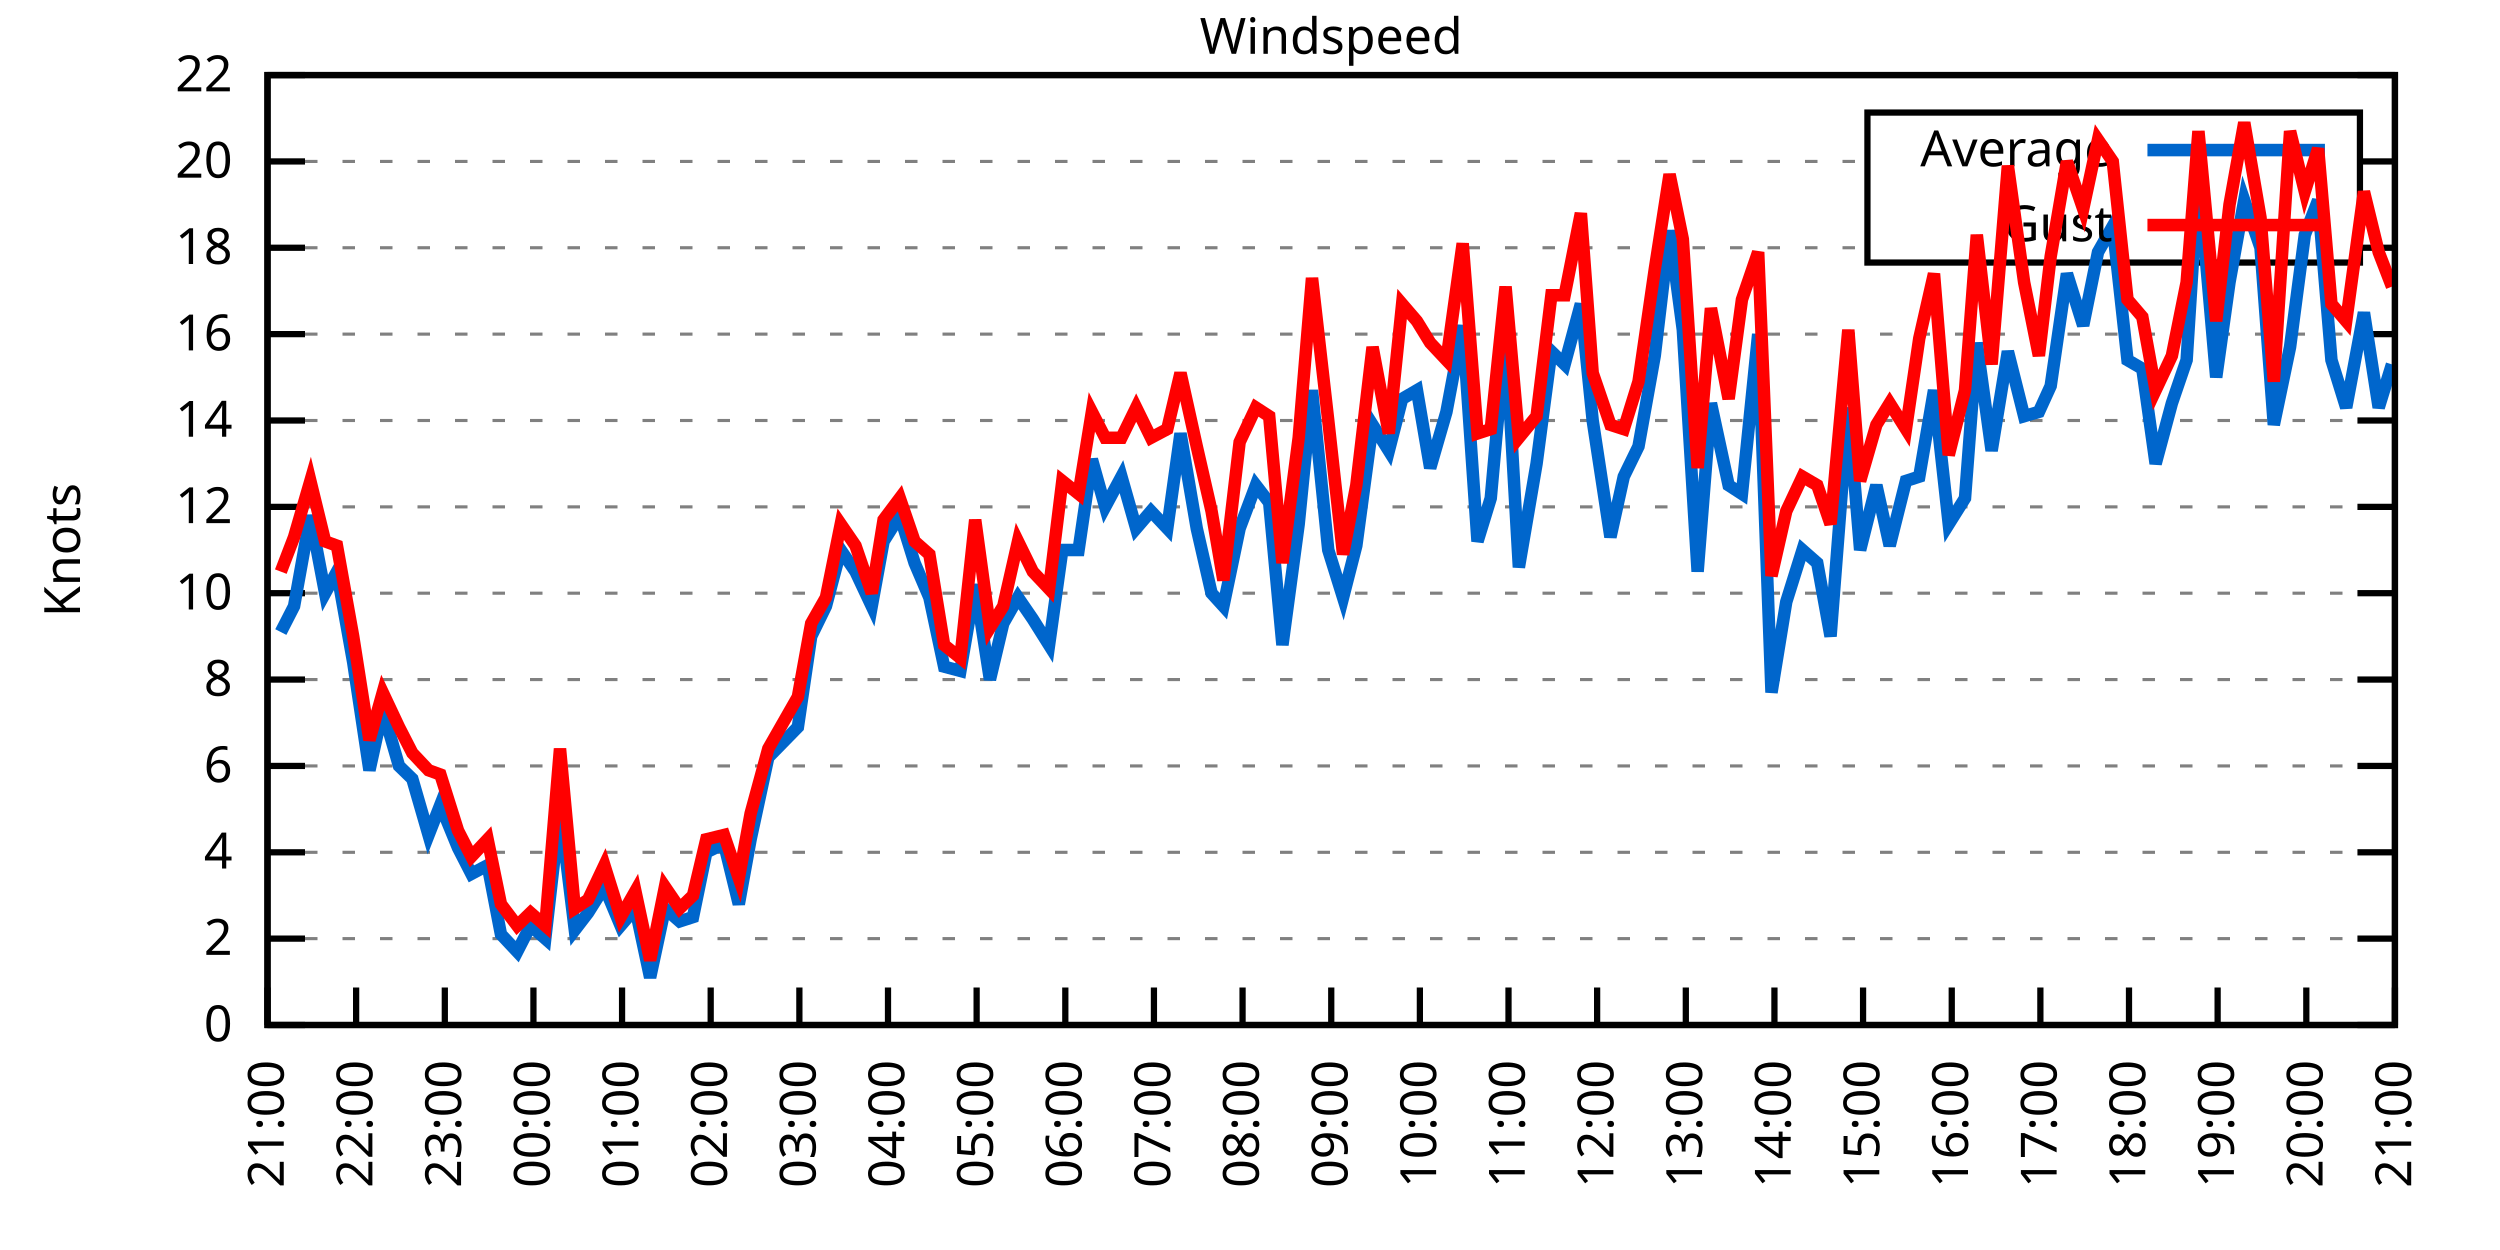
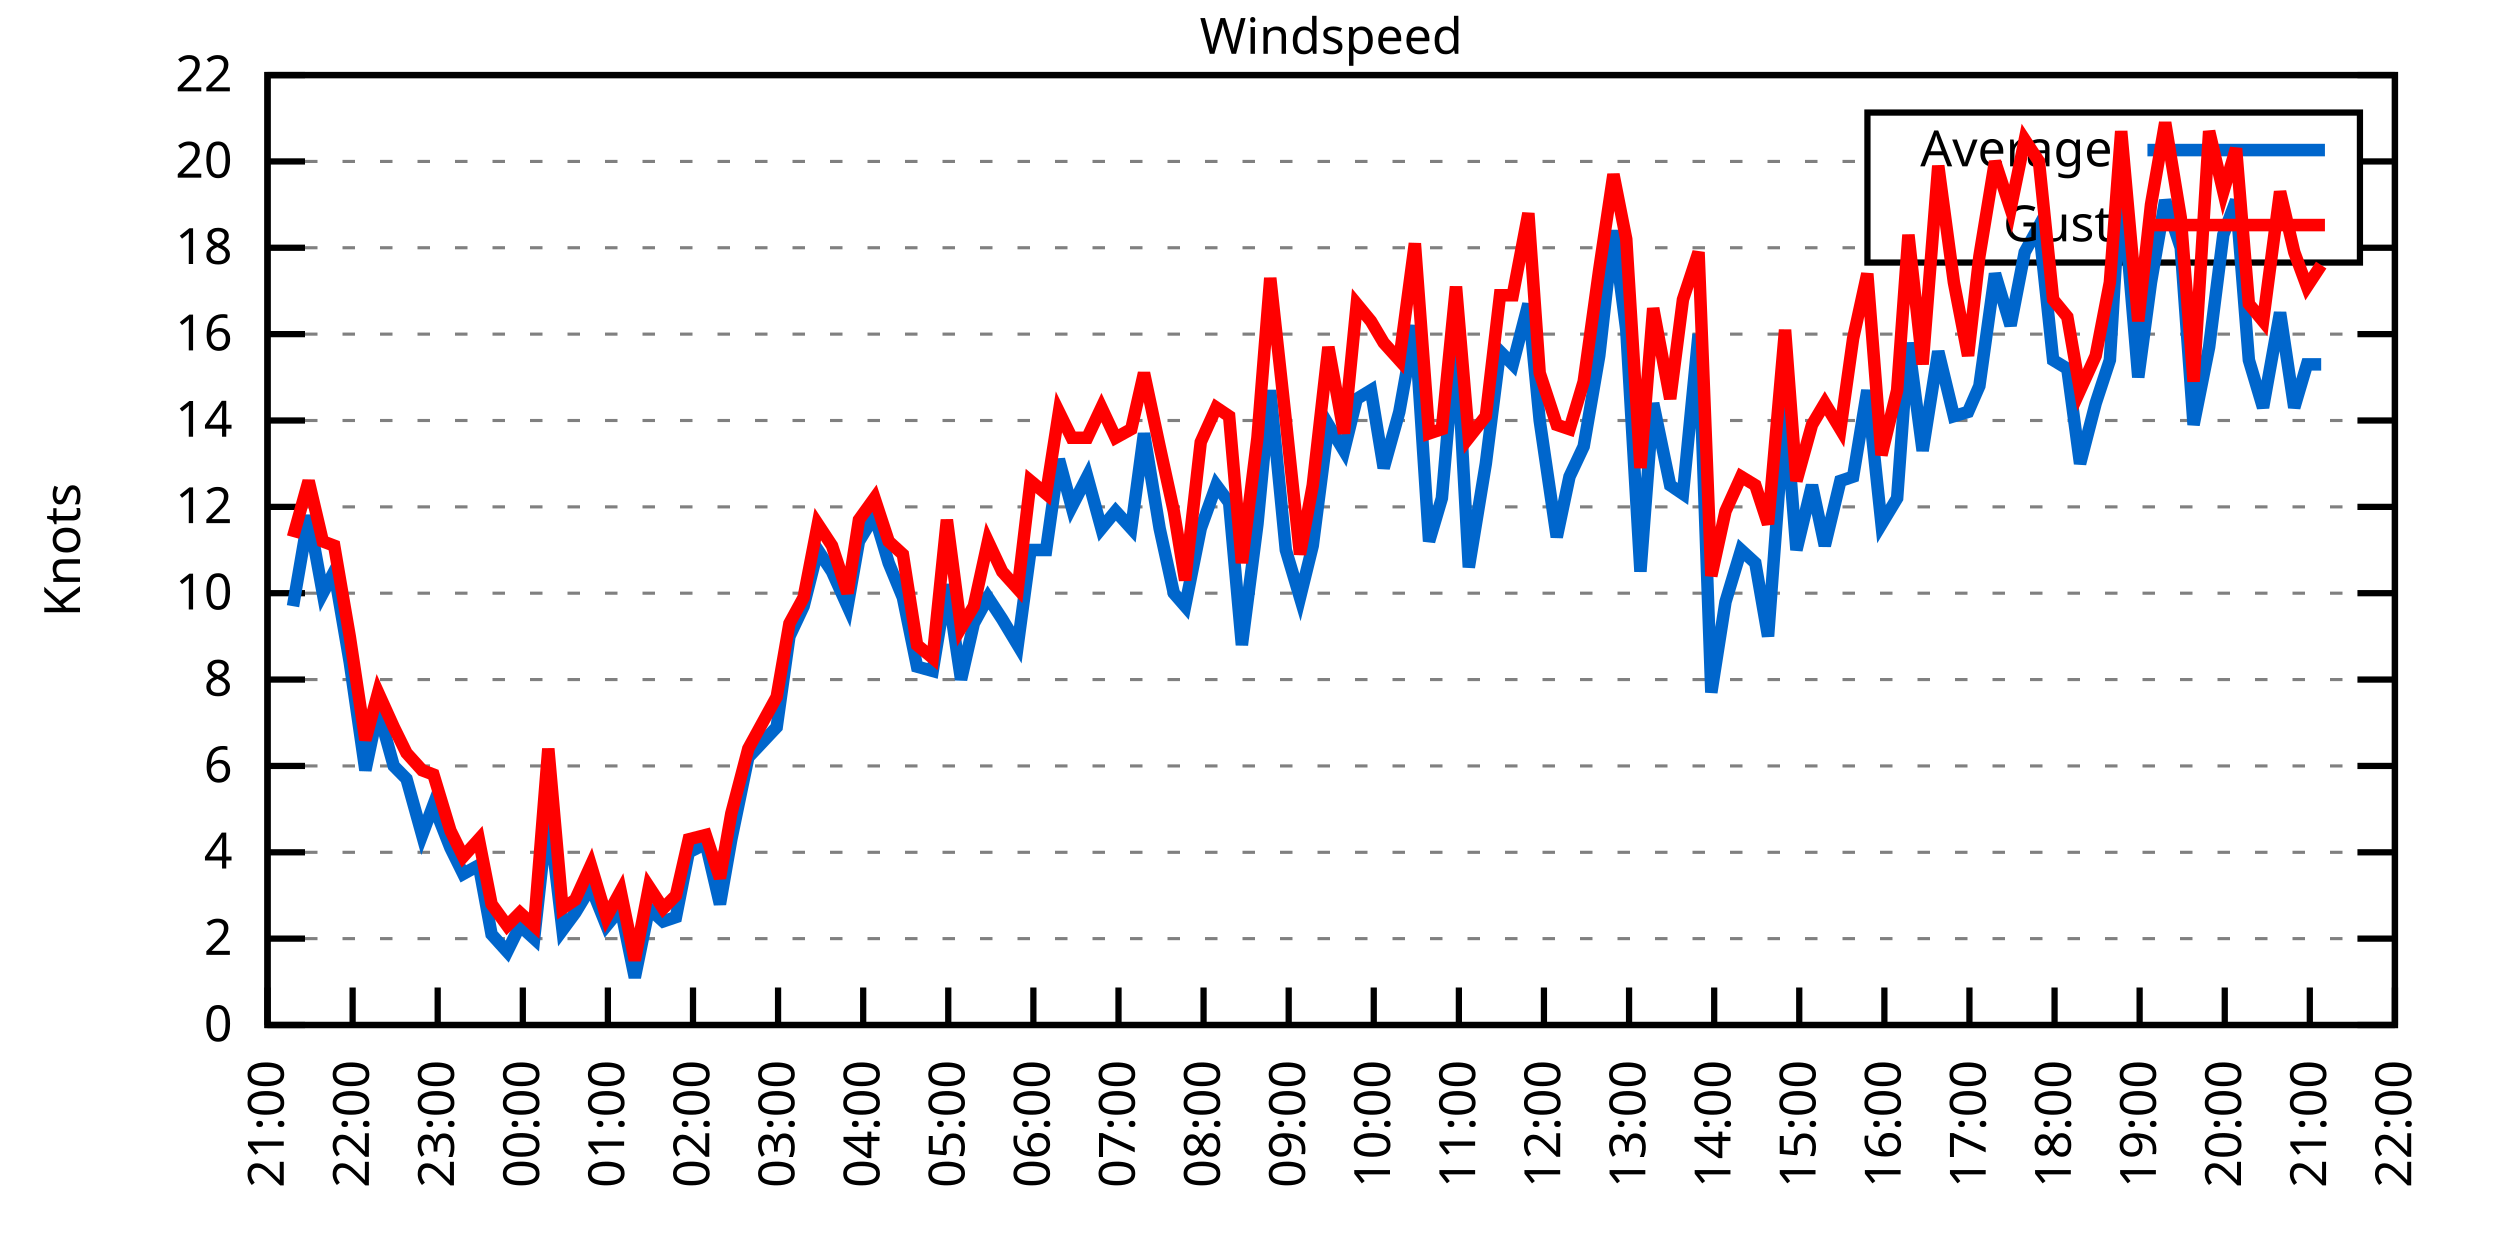
<svg xmlns="http://www.w3.org/2000/svg" xmlns:xlink="http://www.w3.org/1999/xlink" width="400" height="200" viewBox="0 0 400 200">
  <g id="gnuplot_canvas">
    <rect x="0" y="0" width="400" height="200" fill="none" />
    <defs>
      <circle id="gpDot" r="0.5" stroke-width="0.5" stroke="currentColor" />
      <path id="gpPt0" stroke-width="0.333" stroke="currentColor" d="M-1,0 h2 M0,-1 v2" />
      <path id="gpPt1" stroke-width="0.333" stroke="currentColor" d="M-1,-1 L1,1 M1,-1 L-1,1" />
      <path id="gpPt2" stroke-width="0.333" stroke="currentColor" d="M-1,0 L1,0 M0,-1 L0,1 M-1,-1 L1,1 M-1,1 L1,-1" />
      <rect id="gpPt3" stroke-width="0.333" stroke="currentColor" x="-1" y="-1" width="2" height="2" />
      <rect id="gpPt4" stroke-width="0.333" stroke="currentColor" fill="currentColor" x="-1" y="-1" width="2" height="2" />
      <circle id="gpPt5" stroke-width="0.333" stroke="currentColor" cx="0" cy="0" r="1" />
      <use xlink:href="#gpPt5" id="gpPt6" fill="currentColor" stroke="none" />
      <path id="gpPt7" stroke-width="0.333" stroke="currentColor" d="M0,-1.33 L-1.33,0.67 L1.33,0.67 z" />
      <use xlink:href="#gpPt7" id="gpPt8" fill="currentColor" stroke="none" />
      <use xlink:href="#gpPt7" id="gpPt9" stroke="currentColor" transform="rotate(180)" />
      <use xlink:href="#gpPt9" id="gpPt10" fill="currentColor" stroke="none" />
      <use xlink:href="#gpPt3" id="gpPt11" stroke="currentColor" transform="rotate(45)" />
      <use xlink:href="#gpPt11" id="gpPt12" fill="currentColor" stroke="none" />
      <path id="gpPt13" stroke-width="0.333" stroke="currentColor" d="M0,1.330 L1.265,0.411 L0.782,-1.067 L-0.782,-1.076 L-1.265,0.411 z" />
      <use xlink:href="#gpPt13" id="gpPt14" fill="currentColor" stroke="none" />
      <filter id="textbox" filterUnits="objectBoundingBox" x="0" y="0" height="1" width="1">
        <feFlood flood-color="white" flood-opacity="1" result="bgnd" />
        <feComposite in="SourceGraphic" in2="bgnd" operator="atop" />
      </filter>
      <filter id="greybox" filterUnits="objectBoundingBox" x="0" y="0" height="1" width="1">
        <feFlood flood-color="lightgrey" flood-opacity="1" result="grey" />
        <feComposite in="SourceGraphic" in2="grey" operator="atop" />
      </filter>
    </defs>
    <g fill="none" color="white" stroke="currentColor" stroke-width="1.00" stroke-linecap="butt" stroke-linejoin="miter">
</g>
    <g fill="none" color="black" stroke="currentColor" stroke-width="1.00" stroke-linecap="butt" stroke-linejoin="miter">
      <g stroke="none" shape-rendering="crispEdges">
        <polygon fill="rgb(255, 255, 255)" points="42.80,164.00 383.18,164.00 383.18,12.02 42.80,12.02 " />
      </g>
    </g>
    <g fill="none" color="black" stroke="currentColor" stroke-width="1.00" stroke-linecap="butt" stroke-linejoin="miter">
</g>
    <g fill="none" color="black" stroke="black" stroke-width="0.50" stroke-linecap="butt" stroke-linejoin="miter">
</g>
    <g fill="none" color="gray" stroke="currentColor" stroke-width="0.50" stroke-linecap="butt" stroke-linejoin="miter">
      <path stroke="gray" stroke-dasharray="2,4" class="gridline" d="M42.80,164.00 L383.19,164.00  " />
    </g>
    <g fill="none" color="gray" stroke="gray" stroke-width="1.00" stroke-linecap="butt" stroke-linejoin="miter">
</g>
    <g fill="none" color="black" stroke="currentColor" stroke-width="1.00" stroke-linecap="butt" stroke-linejoin="miter">
      <path stroke="black" d="M42.80,164.00 L48.80,164.00 M383.19,164.00 L377.19,164.00  " />
      <g transform="translate(37.20,166.60)" stroke="none" fill="black" font-family="Sans" font-size="8.00" text-anchor="end">
        <text>
          <tspan font-family="Sans"> 0</tspan>
        </text>
      </g>
    </g>
    <g fill="none" color="black" stroke="currentColor" stroke-width="1.00" stroke-linecap="butt" stroke-linejoin="miter">
</g>
    <g fill="none" color="black" stroke="black" stroke-width="0.50" stroke-linecap="butt" stroke-linejoin="miter">
</g>
    <g fill="none" color="gray" stroke="currentColor" stroke-width="0.50" stroke-linecap="butt" stroke-linejoin="miter">
      <path stroke="gray" stroke-dasharray="2,4" class="gridline" d="M42.80,150.18 L383.19,150.18  " />
    </g>
    <g fill="none" color="gray" stroke="gray" stroke-width="1.00" stroke-linecap="butt" stroke-linejoin="miter">
</g>
    <g fill="none" color="black" stroke="currentColor" stroke-width="1.00" stroke-linecap="butt" stroke-linejoin="miter">
      <path stroke="black" d="M42.80,150.18 L48.80,150.18 M383.19,150.18 L377.19,150.18  " />
      <g transform="translate(37.20,152.78)" stroke="none" fill="black" font-family="Sans" font-size="8.00" text-anchor="end">
        <text>
          <tspan font-family="Sans"> 2</tspan>
        </text>
      </g>
    </g>
    <g fill="none" color="black" stroke="currentColor" stroke-width="1.00" stroke-linecap="butt" stroke-linejoin="miter">
</g>
    <g fill="none" color="black" stroke="black" stroke-width="0.50" stroke-linecap="butt" stroke-linejoin="miter">
</g>
    <g fill="none" color="gray" stroke="currentColor" stroke-width="0.50" stroke-linecap="butt" stroke-linejoin="miter">
      <path stroke="gray" stroke-dasharray="2,4" class="gridline" d="M42.80,136.37 L383.19,136.37  " />
    </g>
    <g fill="none" color="gray" stroke="gray" stroke-width="1.00" stroke-linecap="butt" stroke-linejoin="miter">
</g>
    <g fill="none" color="black" stroke="currentColor" stroke-width="1.00" stroke-linecap="butt" stroke-linejoin="miter">
      <path stroke="black" d="M42.80,136.37 L48.80,136.37 M383.19,136.37 L377.19,136.37  " />
      <g transform="translate(37.20,138.97)" stroke="none" fill="black" font-family="Sans" font-size="8.00" text-anchor="end">
        <text>
          <tspan font-family="Sans"> 4</tspan>
        </text>
      </g>
    </g>
    <g fill="none" color="black" stroke="currentColor" stroke-width="1.00" stroke-linecap="butt" stroke-linejoin="miter">
</g>
    <g fill="none" color="black" stroke="black" stroke-width="0.50" stroke-linecap="butt" stroke-linejoin="miter">
</g>
    <g fill="none" color="gray" stroke="currentColor" stroke-width="0.50" stroke-linecap="butt" stroke-linejoin="miter">
      <path stroke="gray" stroke-dasharray="2,4" class="gridline" d="M42.80,122.55 L383.19,122.55  " />
    </g>
    <g fill="none" color="gray" stroke="gray" stroke-width="1.00" stroke-linecap="butt" stroke-linejoin="miter">
</g>
    <g fill="none" color="black" stroke="currentColor" stroke-width="1.00" stroke-linecap="butt" stroke-linejoin="miter">
      <path stroke="black" d="M42.80,122.55 L48.80,122.55 M383.19,122.55 L377.19,122.55  " />
      <g transform="translate(37.20,125.15)" stroke="none" fill="black" font-family="Sans" font-size="8.00" text-anchor="end">
        <text>
          <tspan font-family="Sans"> 6</tspan>
        </text>
      </g>
    </g>
    <g fill="none" color="black" stroke="currentColor" stroke-width="1.00" stroke-linecap="butt" stroke-linejoin="miter">
</g>
    <g fill="none" color="black" stroke="black" stroke-width="0.50" stroke-linecap="butt" stroke-linejoin="miter">
</g>
    <g fill="none" color="gray" stroke="currentColor" stroke-width="0.50" stroke-linecap="butt" stroke-linejoin="miter">
      <path stroke="gray" stroke-dasharray="2,4" class="gridline" d="M42.80,108.73 L383.19,108.73  " />
    </g>
    <g fill="none" color="gray" stroke="gray" stroke-width="1.00" stroke-linecap="butt" stroke-linejoin="miter">
</g>
    <g fill="none" color="black" stroke="currentColor" stroke-width="1.00" stroke-linecap="butt" stroke-linejoin="miter">
      <path stroke="black" d="M42.80,108.73 L48.80,108.73 M383.19,108.73 L377.19,108.73  " />
      <g transform="translate(37.20,111.33)" stroke="none" fill="black" font-family="Sans" font-size="8.00" text-anchor="end">
        <text>
          <tspan font-family="Sans"> 8</tspan>
        </text>
      </g>
    </g>
    <g fill="none" color="black" stroke="currentColor" stroke-width="1.00" stroke-linecap="butt" stroke-linejoin="miter">
</g>
    <g fill="none" color="black" stroke="black" stroke-width="0.50" stroke-linecap="butt" stroke-linejoin="miter">
</g>
    <g fill="none" color="gray" stroke="currentColor" stroke-width="0.50" stroke-linecap="butt" stroke-linejoin="miter">
      <path stroke="gray" stroke-dasharray="2,4" class="gridline" d="M42.80,94.91 L383.19,94.91  " />
    </g>
    <g fill="none" color="gray" stroke="gray" stroke-width="1.00" stroke-linecap="butt" stroke-linejoin="miter">
</g>
    <g fill="none" color="black" stroke="currentColor" stroke-width="1.00" stroke-linecap="butt" stroke-linejoin="miter">
      <path stroke="black" d="M42.80,94.91 L48.80,94.91 M383.19,94.91 L377.19,94.91  " />
      <g transform="translate(37.20,97.51)" stroke="none" fill="black" font-family="Sans" font-size="8.00" text-anchor="end">
        <text>
          <tspan font-family="Sans"> 10</tspan>
        </text>
      </g>
    </g>
    <g fill="none" color="black" stroke="currentColor" stroke-width="1.00" stroke-linecap="butt" stroke-linejoin="miter">
</g>
    <g fill="none" color="black" stroke="black" stroke-width="0.50" stroke-linecap="butt" stroke-linejoin="miter">
</g>
    <g fill="none" color="gray" stroke="currentColor" stroke-width="0.50" stroke-linecap="butt" stroke-linejoin="miter">
      <path stroke="gray" stroke-dasharray="2,4" class="gridline" d="M42.80,81.10 L383.19,81.10  " />
    </g>
    <g fill="none" color="gray" stroke="gray" stroke-width="1.00" stroke-linecap="butt" stroke-linejoin="miter">
</g>
    <g fill="none" color="black" stroke="currentColor" stroke-width="1.00" stroke-linecap="butt" stroke-linejoin="miter">
      <path stroke="black" d="M42.80,81.10 L48.80,81.10 M383.19,81.10 L377.19,81.10  " />
      <g transform="translate(37.20,83.70)" stroke="none" fill="black" font-family="Sans" font-size="8.00" text-anchor="end">
        <text>
          <tspan font-family="Sans"> 12</tspan>
        </text>
      </g>
    </g>
    <g fill="none" color="black" stroke="currentColor" stroke-width="1.00" stroke-linecap="butt" stroke-linejoin="miter">
</g>
    <g fill="none" color="black" stroke="black" stroke-width="0.50" stroke-linecap="butt" stroke-linejoin="miter">
</g>
    <g fill="none" color="gray" stroke="currentColor" stroke-width="0.50" stroke-linecap="butt" stroke-linejoin="miter">
      <path stroke="gray" stroke-dasharray="2,4" class="gridline" d="M42.80,67.28 L383.19,67.28  " />
    </g>
    <g fill="none" color="gray" stroke="gray" stroke-width="1.00" stroke-linecap="butt" stroke-linejoin="miter">
</g>
    <g fill="none" color="black" stroke="currentColor" stroke-width="1.00" stroke-linecap="butt" stroke-linejoin="miter">
      <path stroke="black" d="M42.80,67.28 L48.80,67.28 M383.19,67.28 L377.19,67.28  " />
      <g transform="translate(37.20,69.88)" stroke="none" fill="black" font-family="Sans" font-size="8.00" text-anchor="end">
        <text>
          <tspan font-family="Sans"> 14</tspan>
        </text>
      </g>
    </g>
    <g fill="none" color="black" stroke="currentColor" stroke-width="1.00" stroke-linecap="butt" stroke-linejoin="miter">
</g>
    <g fill="none" color="black" stroke="black" stroke-width="0.50" stroke-linecap="butt" stroke-linejoin="miter">
</g>
    <g fill="none" color="gray" stroke="currentColor" stroke-width="0.50" stroke-linecap="butt" stroke-linejoin="miter">
      <path stroke="gray" stroke-dasharray="2,4" class="gridline" d="M42.80,53.46 L383.19,53.46  " />
    </g>
    <g fill="none" color="gray" stroke="gray" stroke-width="1.00" stroke-linecap="butt" stroke-linejoin="miter">
</g>
    <g fill="none" color="black" stroke="currentColor" stroke-width="1.00" stroke-linecap="butt" stroke-linejoin="miter">
      <path stroke="black" d="M42.80,53.46 L48.80,53.46 M383.19,53.46 L377.19,53.46  " />
      <g transform="translate(37.20,56.06)" stroke="none" fill="black" font-family="Sans" font-size="8.00" text-anchor="end">
        <text>
          <tspan font-family="Sans"> 16</tspan>
        </text>
      </g>
    </g>
    <g fill="none" color="black" stroke="currentColor" stroke-width="1.00" stroke-linecap="butt" stroke-linejoin="miter">
</g>
    <g fill="none" color="black" stroke="black" stroke-width="0.50" stroke-linecap="butt" stroke-linejoin="miter">
</g>
    <g fill="none" color="gray" stroke="currentColor" stroke-width="0.50" stroke-linecap="butt" stroke-linejoin="miter">
      <path stroke="gray" stroke-dasharray="2,4" class="gridline" d="M42.80,39.64 L298.79,39.64 M377.59,39.64 L383.19,39.64  " />
    </g>
    <g fill="none" color="gray" stroke="gray" stroke-width="1.00" stroke-linecap="butt" stroke-linejoin="miter">
</g>
    <g fill="none" color="black" stroke="currentColor" stroke-width="1.00" stroke-linecap="butt" stroke-linejoin="miter">
      <path stroke="black" d="M42.80,39.64 L48.80,39.64 M383.19,39.64 L377.19,39.64  " />
      <g transform="translate(37.20,42.24)" stroke="none" fill="black" font-family="Sans" font-size="8.00" text-anchor="end">
        <text>
          <tspan font-family="Sans"> 18</tspan>
        </text>
      </g>
    </g>
    <g fill="none" color="black" stroke="currentColor" stroke-width="1.00" stroke-linecap="butt" stroke-linejoin="miter">
</g>
    <g fill="none" color="black" stroke="black" stroke-width="0.50" stroke-linecap="butt" stroke-linejoin="miter">
</g>
    <g fill="none" color="gray" stroke="currentColor" stroke-width="0.50" stroke-linecap="butt" stroke-linejoin="miter">
      <path stroke="gray" stroke-dasharray="2,4" class="gridline" d="M42.80,25.83 L298.79,25.83 M377.59,25.83 L383.19,25.83  " />
    </g>
    <g fill="none" color="gray" stroke="gray" stroke-width="1.00" stroke-linecap="butt" stroke-linejoin="miter">
</g>
    <g fill="none" color="black" stroke="currentColor" stroke-width="1.00" stroke-linecap="butt" stroke-linejoin="miter">
      <path stroke="black" d="M42.80,25.83 L48.80,25.83 M383.19,25.83 L377.19,25.83  " />
      <g transform="translate(37.20,28.43)" stroke="none" fill="black" font-family="Sans" font-size="8.00" text-anchor="end">
        <text>
          <tspan font-family="Sans"> 20</tspan>
        </text>
      </g>
    </g>
    <g fill="none" color="black" stroke="currentColor" stroke-width="1.00" stroke-linecap="butt" stroke-linejoin="miter">
</g>
    <g fill="none" color="black" stroke="black" stroke-width="0.50" stroke-linecap="butt" stroke-linejoin="miter">
</g>
    <g fill="none" color="gray" stroke="currentColor" stroke-width="0.50" stroke-linecap="butt" stroke-linejoin="miter">
      <path stroke="gray" stroke-dasharray="2,4" class="gridline" d="M42.80,12.01 L383.19,12.01  " />
    </g>
    <g fill="none" color="gray" stroke="gray" stroke-width="1.00" stroke-linecap="butt" stroke-linejoin="miter">
</g>
    <g fill="none" color="black" stroke="currentColor" stroke-width="1.00" stroke-linecap="butt" stroke-linejoin="miter">
      <path stroke="black" d="M42.80,12.01 L48.80,12.01 M383.19,12.01 L377.19,12.01  " />
      <g transform="translate(37.20,14.61)" stroke="none" fill="black" font-family="Sans" font-size="8.00" text-anchor="end">
        <text>
          <tspan font-family="Sans"> 22</tspan>
        </text>
      </g>
    </g>
    <g fill="none" color="black" stroke="currentColor" stroke-width="1.00" stroke-linecap="butt" stroke-linejoin="miter">
      <path stroke="black" d="M42.80,164.00 L42.80,158.00  " />
      <g transform="translate(45.40,169.60) rotate(270.00)" stroke="none" fill="black" font-family="Sans" font-size="8.00" text-anchor="end">
        <text>
          <tspan font-family="Sans">21:00</tspan>
        </text>
      </g>
    </g>
    <g fill="none" color="black" stroke="currentColor" stroke-width="1.00" stroke-linecap="butt" stroke-linejoin="miter">
-       <path stroke="black" d="M56.98,164.00 L56.98,158.00  " />
-       <g transform="translate(59.58,169.60) rotate(270.00)" stroke="none" fill="black" font-family="Sans" font-size="8.00" text-anchor="end">
+       <path stroke="black" d="M56.42,164.00 L56.42,158.00  " />
+       <g transform="translate(59.02,169.60) rotate(270.00)" stroke="none" fill="black" font-family="Sans" font-size="8.00" text-anchor="end">
        <text>
          <tspan font-family="Sans">22:00</tspan>
        </text>
      </g>
    </g>
    <g fill="none" color="black" stroke="currentColor" stroke-width="1.00" stroke-linecap="butt" stroke-linejoin="miter">
-       <path stroke="black" d="M71.17,164.00 L71.17,158.00  " />
-       <g transform="translate(73.77,169.60) rotate(270.00)" stroke="none" fill="black" font-family="Sans" font-size="8.00" text-anchor="end">
+       <path stroke="black" d="M70.03,164.00 L70.03,158.00  " />
+       <g transform="translate(72.63,169.60) rotate(270.00)" stroke="none" fill="black" font-family="Sans" font-size="8.00" text-anchor="end">
        <text>
          <tspan font-family="Sans">23:00</tspan>
        </text>
      </g>
    </g>
    <g fill="none" color="black" stroke="currentColor" stroke-width="1.00" stroke-linecap="butt" stroke-linejoin="miter">
-       <path stroke="black" d="M85.35,164.00 L85.35,158.00  " />
-       <g transform="translate(87.95,169.60) rotate(270.00)" stroke="none" fill="black" font-family="Sans" font-size="8.00" text-anchor="end">
+       <path stroke="black" d="M83.65,164.00 L83.65,158.00  " />
+       <g transform="translate(86.25,169.60) rotate(270.00)" stroke="none" fill="black" font-family="Sans" font-size="8.00" text-anchor="end">
        <text>
          <tspan font-family="Sans">00:00</tspan>
        </text>
      </g>
    </g>
    <g fill="none" color="black" stroke="currentColor" stroke-width="1.00" stroke-linecap="butt" stroke-linejoin="miter">
-       <path stroke="black" d="M99.53,164.00 L99.53,158.00  " />
-       <g transform="translate(102.13,169.60) rotate(270.00)" stroke="none" fill="black" font-family="Sans" font-size="8.00" text-anchor="end">
+       <path stroke="black" d="M97.26,164.00 L97.26,158.00  " />
+       <g transform="translate(99.86,169.60) rotate(270.00)" stroke="none" fill="black" font-family="Sans" font-size="8.00" text-anchor="end">
        <text>
          <tspan font-family="Sans">01:00</tspan>
        </text>
      </g>
    </g>
    <g fill="none" color="black" stroke="currentColor" stroke-width="1.00" stroke-linecap="butt" stroke-linejoin="miter">
-       <path stroke="black" d="M113.71,164.00 L113.71,158.00  " />
-       <g transform="translate(116.31,169.60) rotate(270.00)" stroke="none" fill="black" font-family="Sans" font-size="8.00" text-anchor="end">
+       <path stroke="black" d="M110.88,164.00 L110.88,158.00  " />
+       <g transform="translate(113.48,169.60) rotate(270.00)" stroke="none" fill="black" font-family="Sans" font-size="8.00" text-anchor="end">
        <text>
          <tspan font-family="Sans">02:00</tspan>
        </text>
      </g>
    </g>
    <g fill="none" color="black" stroke="currentColor" stroke-width="1.00" stroke-linecap="butt" stroke-linejoin="miter">
-       <path stroke="black" d="M127.90,164.00 L127.90,158.00  " />
-       <g transform="translate(130.50,169.60) rotate(270.00)" stroke="none" fill="black" font-family="Sans" font-size="8.00" text-anchor="end">
+       <path stroke="black" d="M124.49,164.00 L124.49,158.00  " />
+       <g transform="translate(127.09,169.60) rotate(270.00)" stroke="none" fill="black" font-family="Sans" font-size="8.00" text-anchor="end">
        <text>
          <tspan font-family="Sans">03:00</tspan>
        </text>
      </g>
    </g>
    <g fill="none" color="black" stroke="currentColor" stroke-width="1.00" stroke-linecap="butt" stroke-linejoin="miter">
-       <path stroke="black" d="M142.08,164.00 L142.08,158.00  " />
-       <g transform="translate(144.68,169.60) rotate(270.00)" stroke="none" fill="black" font-family="Sans" font-size="8.00" text-anchor="end">
+       <path stroke="black" d="M138.11,164.00 L138.11,158.00  " />
+       <g transform="translate(140.71,169.60) rotate(270.00)" stroke="none" fill="black" font-family="Sans" font-size="8.00" text-anchor="end">
        <text>
          <tspan font-family="Sans">04:00</tspan>
        </text>
      </g>
    </g>
    <g fill="none" color="black" stroke="currentColor" stroke-width="1.00" stroke-linecap="butt" stroke-linejoin="miter">
-       <path stroke="black" d="M156.26,164.00 L156.26,158.00  " />
-       <g transform="translate(158.86,169.60) rotate(270.00)" stroke="none" fill="black" font-family="Sans" font-size="8.00" text-anchor="end">
+       <path stroke="black" d="M151.72,164.00 L151.72,158.00  " />
+       <g transform="translate(154.32,169.60) rotate(270.00)" stroke="none" fill="black" font-family="Sans" font-size="8.00" text-anchor="end">
        <text>
          <tspan font-family="Sans">05:00</tspan>
        </text>
      </g>
    </g>
    <g fill="none" color="black" stroke="currentColor" stroke-width="1.00" stroke-linecap="butt" stroke-linejoin="miter">
-       <path stroke="black" d="M170.45,164.00 L170.45,158.00  " />
-       <g transform="translate(173.05,169.60) rotate(270.00)" stroke="none" fill="black" font-family="Sans" font-size="8.00" text-anchor="end">
+       <path stroke="black" d="M165.34,164.00 L165.34,158.00  " />
+       <g transform="translate(167.94,169.60) rotate(270.00)" stroke="none" fill="black" font-family="Sans" font-size="8.00" text-anchor="end">
        <text>
          <tspan font-family="Sans">06:00</tspan>
        </text>
      </g>
    </g>
    <g fill="none" color="black" stroke="currentColor" stroke-width="1.00" stroke-linecap="butt" stroke-linejoin="miter">
-       <path stroke="black" d="M184.63,164.00 L184.63,158.00  " />
-       <g transform="translate(187.23,169.60) rotate(270.00)" stroke="none" fill="black" font-family="Sans" font-size="8.00" text-anchor="end">
+       <path stroke="black" d="M178.96,164.00 L178.96,158.00  " />
+       <g transform="translate(181.56,169.60) rotate(270.00)" stroke="none" fill="black" font-family="Sans" font-size="8.00" text-anchor="end">
        <text>
          <tspan font-family="Sans">07:00</tspan>
        </text>
      </g>
    </g>
    <g fill="none" color="black" stroke="currentColor" stroke-width="1.00" stroke-linecap="butt" stroke-linejoin="miter">
-       <path stroke="black" d="M198.81,164.00 L198.81,158.00  " />
-       <g transform="translate(201.41,169.60) rotate(270.00)" stroke="none" fill="black" font-family="Sans" font-size="8.00" text-anchor="end">
+       <path stroke="black" d="M192.57,164.00 L192.57,158.00  " />
+       <g transform="translate(195.17,169.60) rotate(270.00)" stroke="none" fill="black" font-family="Sans" font-size="8.00" text-anchor="end">
        <text>
          <tspan font-family="Sans">08:00</tspan>
        </text>
      </g>
    </g>
    <g fill="none" color="black" stroke="currentColor" stroke-width="1.00" stroke-linecap="butt" stroke-linejoin="miter">
-       <path stroke="black" d="M213.00,164.00 L213.00,158.00  " />
-       <g transform="translate(215.60,169.60) rotate(270.00)" stroke="none" fill="black" font-family="Sans" font-size="8.00" text-anchor="end">
+       <path stroke="black" d="M206.19,164.00 L206.19,158.00  " />
+       <g transform="translate(208.79,169.60) rotate(270.00)" stroke="none" fill="black" font-family="Sans" font-size="8.00" text-anchor="end">
        <text>
          <tspan font-family="Sans">09:00</tspan>
        </text>
      </g>
    </g>
    <g fill="none" color="black" stroke="currentColor" stroke-width="1.00" stroke-linecap="butt" stroke-linejoin="miter">
-       <path stroke="black" d="M227.18,164.00 L227.18,158.00  " />
-       <g transform="translate(229.78,169.60) rotate(270.00)" stroke="none" fill="black" font-family="Sans" font-size="8.00" text-anchor="end">
+       <path stroke="black" d="M219.80,164.00 L219.80,158.00  " />
+       <g transform="translate(222.40,169.60) rotate(270.00)" stroke="none" fill="black" font-family="Sans" font-size="8.00" text-anchor="end">
        <text>
          <tspan font-family="Sans">10:00</tspan>
        </text>
      </g>
    </g>
    <g fill="none" color="black" stroke="currentColor" stroke-width="1.00" stroke-linecap="butt" stroke-linejoin="miter">
-       <path stroke="black" d="M241.36,164.00 L241.36,158.00  " />
-       <g transform="translate(243.96,169.60) rotate(270.00)" stroke="none" fill="black" font-family="Sans" font-size="8.00" text-anchor="end">
+       <path stroke="black" d="M233.42,164.00 L233.42,158.00  " />
+       <g transform="translate(236.02,169.60) rotate(270.00)" stroke="none" fill="black" font-family="Sans" font-size="8.00" text-anchor="end">
        <text>
          <tspan font-family="Sans">11:00</tspan>
        </text>
      </g>
    </g>
    <g fill="none" color="black" stroke="currentColor" stroke-width="1.00" stroke-linecap="butt" stroke-linejoin="miter">
-       <path stroke="black" d="M255.54,164.00 L255.54,158.00  " />
-       <g transform="translate(258.14,169.60) rotate(270.00)" stroke="none" fill="black" font-family="Sans" font-size="8.00" text-anchor="end">
+       <path stroke="black" d="M247.03,164.00 L247.03,158.00  " />
+       <g transform="translate(249.63,169.60) rotate(270.00)" stroke="none" fill="black" font-family="Sans" font-size="8.00" text-anchor="end">
        <text>
          <tspan font-family="Sans">12:00</tspan>
        </text>
      </g>
    </g>
    <g fill="none" color="black" stroke="currentColor" stroke-width="1.00" stroke-linecap="butt" stroke-linejoin="miter">
-       <path stroke="black" d="M269.73,164.00 L269.73,158.00  " />
-       <g transform="translate(272.33,169.60) rotate(270.00)" stroke="none" fill="black" font-family="Sans" font-size="8.00" text-anchor="end">
+       <path stroke="black" d="M260.65,164.00 L260.65,158.00  " />
+       <g transform="translate(263.25,169.60) rotate(270.00)" stroke="none" fill="black" font-family="Sans" font-size="8.00" text-anchor="end">
        <text>
          <tspan font-family="Sans">13:00</tspan>
        </text>
      </g>
    </g>
    <g fill="none" color="black" stroke="currentColor" stroke-width="1.00" stroke-linecap="butt" stroke-linejoin="miter">
-       <path stroke="black" d="M283.91,164.00 L283.91,158.00  " />
-       <g transform="translate(286.51,169.60) rotate(270.00)" stroke="none" fill="black" font-family="Sans" font-size="8.00" text-anchor="end">
+       <path stroke="black" d="M274.27,164.00 L274.27,158.00  " />
+       <g transform="translate(276.87,169.60) rotate(270.00)" stroke="none" fill="black" font-family="Sans" font-size="8.00" text-anchor="end">
        <text>
          <tspan font-family="Sans">14:00</tspan>
        </text>
      </g>
    </g>
    <g fill="none" color="black" stroke="currentColor" stroke-width="1.00" stroke-linecap="butt" stroke-linejoin="miter">
-       <path stroke="black" d="M298.09,164.00 L298.09,158.00  " />
-       <g transform="translate(300.69,169.60) rotate(270.00)" stroke="none" fill="black" font-family="Sans" font-size="8.00" text-anchor="end">
+       <path stroke="black" d="M287.88,164.00 L287.88,158.00  " />
+       <g transform="translate(290.48,169.60) rotate(270.00)" stroke="none" fill="black" font-family="Sans" font-size="8.00" text-anchor="end">
        <text>
          <tspan font-family="Sans">15:00</tspan>
        </text>
      </g>
    </g>
    <g fill="none" color="black" stroke="currentColor" stroke-width="1.00" stroke-linecap="butt" stroke-linejoin="miter">
-       <path stroke="black" d="M312.28,164.00 L312.28,158.00  " />
-       <g transform="translate(314.88,169.60) rotate(270.00)" stroke="none" fill="black" font-family="Sans" font-size="8.00" text-anchor="end">
+       <path stroke="black" d="M301.50,164.00 L301.50,158.00  " />
+       <g transform="translate(304.10,169.60) rotate(270.00)" stroke="none" fill="black" font-family="Sans" font-size="8.00" text-anchor="end">
        <text>
          <tspan font-family="Sans">16:00</tspan>
        </text>
      </g>
    </g>
    <g fill="none" color="black" stroke="currentColor" stroke-width="1.00" stroke-linecap="butt" stroke-linejoin="miter">
-       <path stroke="black" d="M326.46,164.00 L326.46,158.00  " />
-       <g transform="translate(329.06,169.60) rotate(270.00)" stroke="none" fill="black" font-family="Sans" font-size="8.00" text-anchor="end">
+       <path stroke="black" d="M315.11,164.00 L315.11,158.00  " />
+       <g transform="translate(317.71,169.60) rotate(270.00)" stroke="none" fill="black" font-family="Sans" font-size="8.00" text-anchor="end">
        <text>
          <tspan font-family="Sans">17:00</tspan>
        </text>
      </g>
    </g>
    <g fill="none" color="black" stroke="currentColor" stroke-width="1.00" stroke-linecap="butt" stroke-linejoin="miter">
-       <path stroke="black" d="M340.64,164.00 L340.64,158.00  " />
-       <g transform="translate(343.24,169.60) rotate(270.00)" stroke="none" fill="black" font-family="Sans" font-size="8.00" text-anchor="end">
+       <path stroke="black" d="M328.73,164.00 L328.73,158.00  " />
+       <g transform="translate(331.33,169.60) rotate(270.00)" stroke="none" fill="black" font-family="Sans" font-size="8.00" text-anchor="end">
        <text>
          <tspan font-family="Sans">18:00</tspan>
        </text>
      </g>
    </g>
    <g fill="none" color="black" stroke="currentColor" stroke-width="1.00" stroke-linecap="butt" stroke-linejoin="miter">
-       <path stroke="black" d="M354.82,164.00 L354.82,158.00  " />
-       <g transform="translate(357.42,169.60) rotate(270.00)" stroke="none" fill="black" font-family="Sans" font-size="8.00" text-anchor="end">
+       <path stroke="black" d="M342.34,164.00 L342.34,158.00  " />
+       <g transform="translate(344.94,169.60) rotate(270.00)" stroke="none" fill="black" font-family="Sans" font-size="8.00" text-anchor="end">
        <text>
          <tspan font-family="Sans">19:00</tspan>
        </text>
      </g>
    </g>
    <g fill="none" color="black" stroke="currentColor" stroke-width="1.00" stroke-linecap="butt" stroke-linejoin="miter">
-       <path stroke="black" d="M369.01,164.00 L369.01,158.00  " />
-       <g transform="translate(371.61,169.60) rotate(270.00)" stroke="none" fill="black" font-family="Sans" font-size="8.00" text-anchor="end">
+       <path stroke="black" d="M355.96,164.00 L355.96,158.00  " />
+       <g transform="translate(358.56,169.60) rotate(270.00)" stroke="none" fill="black" font-family="Sans" font-size="8.00" text-anchor="end">
        <text>
          <tspan font-family="Sans">20:00</tspan>
+         </text>
+       </g>
+     </g>
+     <g fill="none" color="black" stroke="currentColor" stroke-width="1.00" stroke-linecap="butt" stroke-linejoin="miter">
+       <path stroke="black" d="M369.57,164.00 L369.57,158.00  " />
+       <g transform="translate(372.17,169.60) rotate(270.00)" stroke="none" fill="black" font-family="Sans" font-size="8.00" text-anchor="end">
+         <text>
+           <tspan font-family="Sans">21:00</tspan>
        </text>
      </g>
    </g>
    <g fill="none" color="black" stroke="currentColor" stroke-width="1.00" stroke-linecap="butt" stroke-linejoin="miter">
      <path stroke="black" d="M383.19,164.00 L383.19,158.00  " />
      <g transform="translate(385.79,169.60) rotate(270.00)" stroke="none" fill="black" font-family="Sans" font-size="8.00" text-anchor="end">
        <text>
-           <tspan font-family="Sans">21:00</tspan>
+           <tspan font-family="Sans">22:00</tspan>
        </text>
      </g>
    </g>
    <g fill="none" color="black" stroke="currentColor" stroke-width="1.00" stroke-linecap="butt" stroke-linejoin="miter">
</g>
    <g fill="none" color="black" stroke="currentColor" stroke-width="1.00" stroke-linecap="butt" stroke-linejoin="miter">
      <path stroke="black" d="M42.80,12.01 L42.80,164.00 L383.19,164.00 L383.19,12.01 L42.80,12.01 Z  " />
    </g>
    <g fill="none" color="black" stroke="currentColor" stroke-width="1.00" stroke-linecap="butt" stroke-linejoin="miter">
</g>
    <g fill="none" color="black" stroke="currentColor" stroke-width="1.00" stroke-linecap="butt" stroke-linejoin="miter">
      <path stroke="black" d="M298.79,42.01 L298.79,18.01 L377.59,18.01 L377.59,42.01 L298.79,42.01 Z  " />
    </g>
    <g id="Windspeed_plot_1">
      <g fill="none" color="white" stroke="black" stroke-width="2.00" stroke-linecap="butt" stroke-linejoin="miter">
</g>
      <g fill="none" color="black" stroke="currentColor" stroke-width="2.00" stroke-linecap="butt" stroke-linejoin="miter">
        <g transform="translate(337.99,26.61)" stroke="none" fill="black" font-family="Sans" font-size="8.00" text-anchor="end">
          <text>
            <tspan font-family="Sans">Average</tspan>
          </text>
        </g>
      </g>
      <g fill="none" color="black" stroke="currentColor" stroke-width="2.00" stroke-linecap="butt" stroke-linejoin="miter">
-         <path stroke="rgb(  0, 102, 204)" d="M343.59,24.01 L371.99,24.01 M44.93,101.13 L47.05,96.99 L49.66,82.48 L52.02,94.91 L53.91,91.46 L56.51,105.97   L59.11,123.24 L61.24,113.57 L63.84,122.55 L65.97,124.62 L68.57,133.60 L70.46,128.77 L73.29,135.67 L75.42,139.82   L78.02,138.44 L80.15,149.49 L82.75,152.26 L84.88,148.11 L87.24,150.18 L89.60,129.46 L91.97,148.80 L94.09,146.04   L96.70,141.89 L99.30,148.11 L101.66,145.35 L104.02,156.40 L106.39,145.35 L108.75,147.42 L110.88,146.73 L113.01,136.37   L115.84,134.98 L118.21,144.66 L120.10,134.29 L122.93,121.17 L127.66,116.33 L129.79,101.82 L132.15,96.99 L134.52,88.00   L136.88,91.46 L139.48,96.99 L141.37,86.62 L143.97,82.48 L146.34,90.08 L148.70,95.60 L151.06,106.66 L153.66,107.35   L156.03,93.53 L158.39,108.73 L160.52,99.75 L162.88,95.60 L165.25,99.06 L167.85,103.20 L169.97,88.00 L172.57,88.00   L174.70,73.50 L176.83,81.10 L179.43,76.26 L181.79,84.55 L184.16,81.79 L186.76,84.55 L188.88,69.35 L191.48,84.55   L193.85,94.91 L195.74,96.99 L198.34,84.55 L200.94,77.64 L203.07,80.41 L205.19,103.20 L207.79,83.86 L209.92,62.44   L212.52,88.00 L214.89,95.60 L217.01,87.31 L219.61,67.97 L222.21,72.12 L224.34,63.82 L226.71,62.44 L228.83,74.88   L231.43,65.90 L234.03,52.08 L236.40,86.62 L238.52,79.71 L240.89,53.46 L243.02,90.77 L245.85,74.19 L248.22,56.23   L250.34,58.30 L252.94,48.63 L254.83,67.28 L257.67,85.93 L259.80,76.26 L262.16,71.42 L264.76,56.92 L267.13,36.88   L269.25,52.77 L271.62,91.46 L273.75,64.52 L276.58,77.64 L278.71,79.02 L281.31,53.46 L283.44,110.80 L285.80,96.30   L288.40,88.00 L290.76,90.08 L292.89,101.82 L295.73,65.21 L297.62,88.00 L300.22,77.64 L302.35,87.31 L304.95,76.95   L307.08,76.26 L309.44,62.44 L311.80,83.86 L314.40,79.71 L316.29,54.84 L318.66,72.12 L321.26,56.23 L323.86,66.59   L326.22,65.90 L328.11,61.75 L330.71,43.79 L333.31,52.08 L335.68,40.34 L338.04,36.19 L340.40,57.61 L342.77,58.99   L344.90,74.19 L347.50,64.52 L349.86,57.61 L351.75,27.90 L354.59,60.37 L356.72,45.17 L359.08,32.05 L361.68,39.64   L363.81,67.97 L366.41,55.53 L368.77,37.57 L370.90,32.05 L373.03,57.61 L375.39,65.21 L378.23,50.01 L380.59,65.21   L382.72,58.30  " />
+         <path stroke="rgb(  0, 102, 204)" d="M343.59,24.01 L371.99,24.01 M46.88,96.99 L49.38,82.48 L51.65,94.91 L53.47,91.46 L55.96,105.97 L58.46,123.24   L60.50,113.57 L63.00,122.55 L65.04,124.62 L67.54,133.60 L69.35,128.77 L72.07,135.67 L74.12,139.82 L76.61,138.44   L78.65,149.49 L81.15,152.26 L83.19,148.11 L85.46,150.18 L87.73,129.46 L90.00,148.80 L92.04,146.04 L94.54,141.89   L97.04,148.11 L99.30,145.35 L101.57,156.40 L103.84,145.35 L106.11,147.42 L108.15,146.73 L110.20,136.37 L112.92,134.98   L115.19,144.66 L117.01,134.29 L119.73,121.17 L124.27,116.33 L126.31,101.82 L128.58,96.99 L130.85,88.00 L133.12,91.46   L135.61,96.99 L137.43,86.62 L139.92,82.48 L142.19,90.08 L144.46,95.60 L146.73,106.66 L149.23,107.35 L151.50,93.53   L153.77,108.73 L155.81,99.75 L158.08,95.60 L160.35,99.06 L162.84,103.20 L164.89,88.00 L167.38,88.00 L169.43,73.50   L171.47,81.10 L173.96,76.26 L176.23,84.55 L178.50,81.79 L181.00,84.55 L183.04,69.35 L185.54,84.55 L187.81,94.91   L189.62,96.99 L192.12,84.55 L194.61,77.64 L196.66,80.41 L198.70,103.20 L201.19,83.86 L203.24,62.44 L205.73,88.00   L208.00,95.60 L210.04,87.31 L212.54,67.97 L215.04,72.12 L217.08,63.82 L219.35,62.44 L221.39,74.88 L223.89,65.90   L226.38,52.08 L228.65,86.62 L230.70,79.71 L232.96,53.46 L235.01,90.77 L237.73,74.19 L240.00,56.23 L242.04,58.30   L244.54,48.63 L246.35,67.28 L249.08,85.93 L251.12,76.26 L253.39,71.42 L255.88,56.92 L258.15,36.88 L260.20,52.77   L262.47,91.46 L264.51,64.52 L267.23,77.64 L269.27,79.02 L271.77,53.46 L273.81,110.80 L276.08,96.30 L278.58,88.00   L280.85,90.08 L282.89,101.82 L285.61,65.21 L287.43,88.00 L289.92,77.64 L291.97,87.31 L294.46,76.95 L296.50,76.26   L298.77,62.44 L301.04,83.86 L303.54,79.71 L305.35,54.84 L307.62,72.12 L310.12,56.23 L312.62,66.59 L314.89,65.90   L316.70,61.75 L319.20,43.79 L321.69,52.08 L323.96,40.34 L326.23,36.19 L328.50,57.61 L330.77,58.99 L332.81,74.19   L335.31,64.52 L337.58,57.61 L339.39,27.90 L342.12,60.37 L344.16,45.17 L346.43,32.05 L348.92,39.64 L350.97,67.97   L353.46,55.53 L355.73,37.57 L357.77,32.05 L359.82,57.61 L362.09,65.21 L364.81,50.01 L367.08,65.21 L369.12,58.30   L371.39,58.30  " />
      </g>
    </g>
    <g id="Windspeed_plot_2">
      <g fill="none" color="black" stroke="currentColor" stroke-width="2.00" stroke-linecap="butt" stroke-linejoin="miter">
        <g transform="translate(337.99,38.61)" stroke="none" fill="black" font-family="Sans" font-size="8.00" text-anchor="end">
          <text>
            <tspan font-family="Sans">Gust</tspan>
          </text>
        </g>
      </g>
      <g fill="none" color="black" stroke="currentColor" stroke-width="2.00" stroke-linecap="butt" stroke-linejoin="miter">
-         <path stroke="rgb(255,   0,   0)" d="M343.59,36.01 L371.99,36.01 M44.93,91.46 L47.05,85.93 L49.66,76.95 L52.02,86.62 L53.91,87.31 L56.51,101.82   L59.11,118.40 L61.24,110.80 L63.84,116.33 L65.97,120.48 L68.57,123.24 L70.46,123.93 L73.29,132.91 L75.42,137.06   L78.02,134.29 L80.15,144.66 L82.75,148.11 L84.88,146.04 L87.24,148.11 L89.60,119.78 L91.97,145.35 L94.09,143.96   L96.70,138.44 L99.30,146.73 L101.66,142.58 L104.02,153.64 L106.39,141.89 L108.75,145.35 L110.88,143.27 L113.01,134.29   L115.84,133.60 L118.21,140.51 L120.10,130.15 L122.93,119.78 L127.66,111.49 L129.79,99.75 L132.15,95.60 L134.52,83.86   L136.88,87.31 L139.48,94.91 L141.37,83.17 L143.97,79.71 L146.34,86.62 L148.70,88.70 L151.06,103.20 L153.66,105.28   L156.03,83.17 L158.39,100.44 L160.52,96.99 L162.88,86.62 L165.25,91.46 L167.85,94.22 L169.97,76.95 L172.57,79.02   L174.70,65.90 L176.83,70.04 L179.43,70.04 L181.79,65.21 L184.16,70.04 L186.76,68.66 L188.88,59.68 L191.48,71.42   L193.85,81.79 L195.74,92.84 L198.34,70.73 L200.94,65.21 L203.07,66.59 L205.19,90.08 L207.79,70.04 L209.92,44.48   L212.52,67.28 L214.89,88.70 L217.01,77.64 L219.61,55.53 L222.21,69.35 L224.34,48.63 L226.71,51.39 L228.83,54.84   L231.43,57.61 L234.03,38.95 L236.40,69.35 L238.52,68.66 L240.89,45.86 L243.02,70.04 L245.85,66.59 L248.22,47.24   L250.34,47.24 L252.94,34.12 L254.83,59.68 L257.67,67.97 L259.80,68.66 L262.16,61.06 L264.76,43.10 L267.13,27.90   L269.25,38.26 L271.62,74.88 L273.75,49.32 L276.58,63.82 L278.71,47.93 L281.31,40.34 L283.44,92.15 L285.80,81.79   L288.40,76.26 L290.76,77.64 L292.89,83.86 L295.73,52.77 L297.62,76.95 L300.22,67.97 L302.35,64.52 L304.95,68.66   L307.08,54.15 L309.44,43.79 L311.80,72.81 L314.40,62.44 L316.29,37.57 L318.66,58.30 L321.26,26.52 L323.86,45.17   L326.22,56.92 L328.11,41.03 L330.71,25.83 L333.31,33.43 L335.68,22.37 L338.04,25.83 L340.40,47.93 L342.77,50.70   L344.90,62.44 L347.50,56.92 L349.86,45.17 L351.75,20.99 L354.59,51.39 L356.72,32.74 L359.08,19.61 L361.68,34.81   L363.81,61.06 L366.41,20.99 L368.77,30.66 L370.90,23.75 L373.03,48.63 L375.39,51.39 L378.23,30.66 L380.59,40.34   L382.72,45.86  " />
+         <path stroke="rgb(255,   0,   0)" d="M343.59,36.01 L371.99,36.01 M46.88,85.93 L49.38,76.95 L51.65,86.62 L53.47,87.31 L55.96,101.82 L58.46,118.40   L60.50,110.80 L63.00,116.33 L65.04,120.48 L67.54,123.24 L69.35,123.93 L72.07,132.91 L74.12,137.06 L76.61,134.29   L78.65,144.66 L81.15,148.11 L83.19,146.04 L85.46,148.11 L87.73,119.78 L90.00,145.35 L92.04,143.96 L94.54,138.44   L97.04,146.73 L99.30,142.58 L101.57,153.64 L103.84,141.89 L106.11,145.35 L108.15,143.27 L110.20,134.29 L112.92,133.60   L115.19,140.51 L117.01,130.15 L119.73,119.78 L124.27,111.49 L126.31,99.75 L128.58,95.60 L130.85,83.86 L133.12,87.31   L135.61,94.91 L137.43,83.17 L139.92,79.71 L142.19,86.62 L144.46,88.70 L146.73,103.20 L149.23,105.28 L151.50,83.17   L153.77,100.44 L155.81,96.99 L158.08,86.62 L160.35,91.46 L162.84,94.22 L164.89,76.95 L167.38,79.02 L169.43,65.90   L171.47,70.04 L173.96,70.04 L176.23,65.21 L178.50,70.04 L181.00,68.66 L183.04,59.68 L185.54,71.42 L187.81,81.79   L189.62,92.84 L192.12,70.73 L194.61,65.21 L196.66,66.59 L198.70,90.08 L201.19,70.04 L203.24,44.48 L205.73,67.28   L208.00,88.70 L210.04,77.64 L212.54,55.53 L215.04,69.35 L217.08,48.63 L219.35,51.39 L221.39,54.84 L223.89,57.61   L226.38,38.95 L228.65,69.35 L230.70,68.66 L232.96,45.86 L235.01,70.04 L237.73,66.59 L240.00,47.24 L242.04,47.24   L244.54,34.12 L246.35,59.68 L249.08,67.97 L251.12,68.66 L253.39,61.06 L255.88,43.10 L258.15,27.90 L260.20,38.26   L262.47,74.88 L264.51,49.32 L267.23,63.82 L269.27,47.93 L271.77,40.34 L273.81,92.15 L276.08,81.79 L278.58,76.26   L280.85,77.64 L282.89,83.86 L285.61,52.77 L287.43,76.95 L289.92,67.97 L291.97,64.52 L294.46,68.66 L296.50,54.15   L298.77,43.79 L301.04,72.81 L303.54,62.44 L305.35,37.57 L307.62,58.30 L310.12,26.52 L312.62,45.17 L314.89,56.92   L316.70,41.03 L319.20,25.83 L321.69,33.43 L323.96,22.37 L326.23,25.83 L328.50,47.93 L330.77,50.70 L332.81,62.44   L335.31,56.92 L337.58,45.17 L339.39,20.99 L342.12,51.39 L344.16,32.74 L346.43,19.61 L348.92,34.81 L350.97,61.06   L353.46,20.99 L355.73,30.66 L357.77,23.75 L359.82,48.63 L362.09,51.39 L364.81,30.66 L367.08,40.34 L369.12,45.86   L371.39,42.41  " />
      </g>
    </g>
    <g fill="none" color="black" stroke="currentColor" stroke-width="2.00" stroke-linecap="butt" stroke-linejoin="miter">
</g>
    <g fill="none" color="black" stroke="black" stroke-width="1.00" stroke-linecap="butt" stroke-linejoin="miter">
</g>
    <g fill="none" color="black" stroke="currentColor" stroke-width="1.00" stroke-linecap="butt" stroke-linejoin="miter">
      <path stroke="black" d="M42.80,12.01 L42.80,164.00 L383.19,164.00 L383.19,12.01 L42.80,12.01 Z  " />
      <g transform="translate(12.80,88.01) rotate(270.00)" stroke="none" fill="black" font-family="Sans" font-size="8.00" text-anchor="middle">
        <text>
          <tspan font-family="Sans">Knots</tspan>
        </text>
      </g>
    </g>
    <g fill="none" color="black" stroke="currentColor" stroke-width="1.00" stroke-linecap="butt" stroke-linejoin="miter">
</g>
    <g fill="none" color="black" stroke="currentColor" stroke-width="1.00" stroke-linecap="butt" stroke-linejoin="miter">
      <g transform="translate(212.99,8.61)" stroke="none" fill="black" font-family="Sans" font-size="8.00" text-anchor="middle">
        <text>
          <tspan font-family="Sans">Windspeed</tspan>
        </text>
      </g>
    </g>
    <g fill="none" color="black" stroke="currentColor" stroke-width="1.00" stroke-linecap="butt" stroke-linejoin="miter">
</g>
  </g>
</svg>
